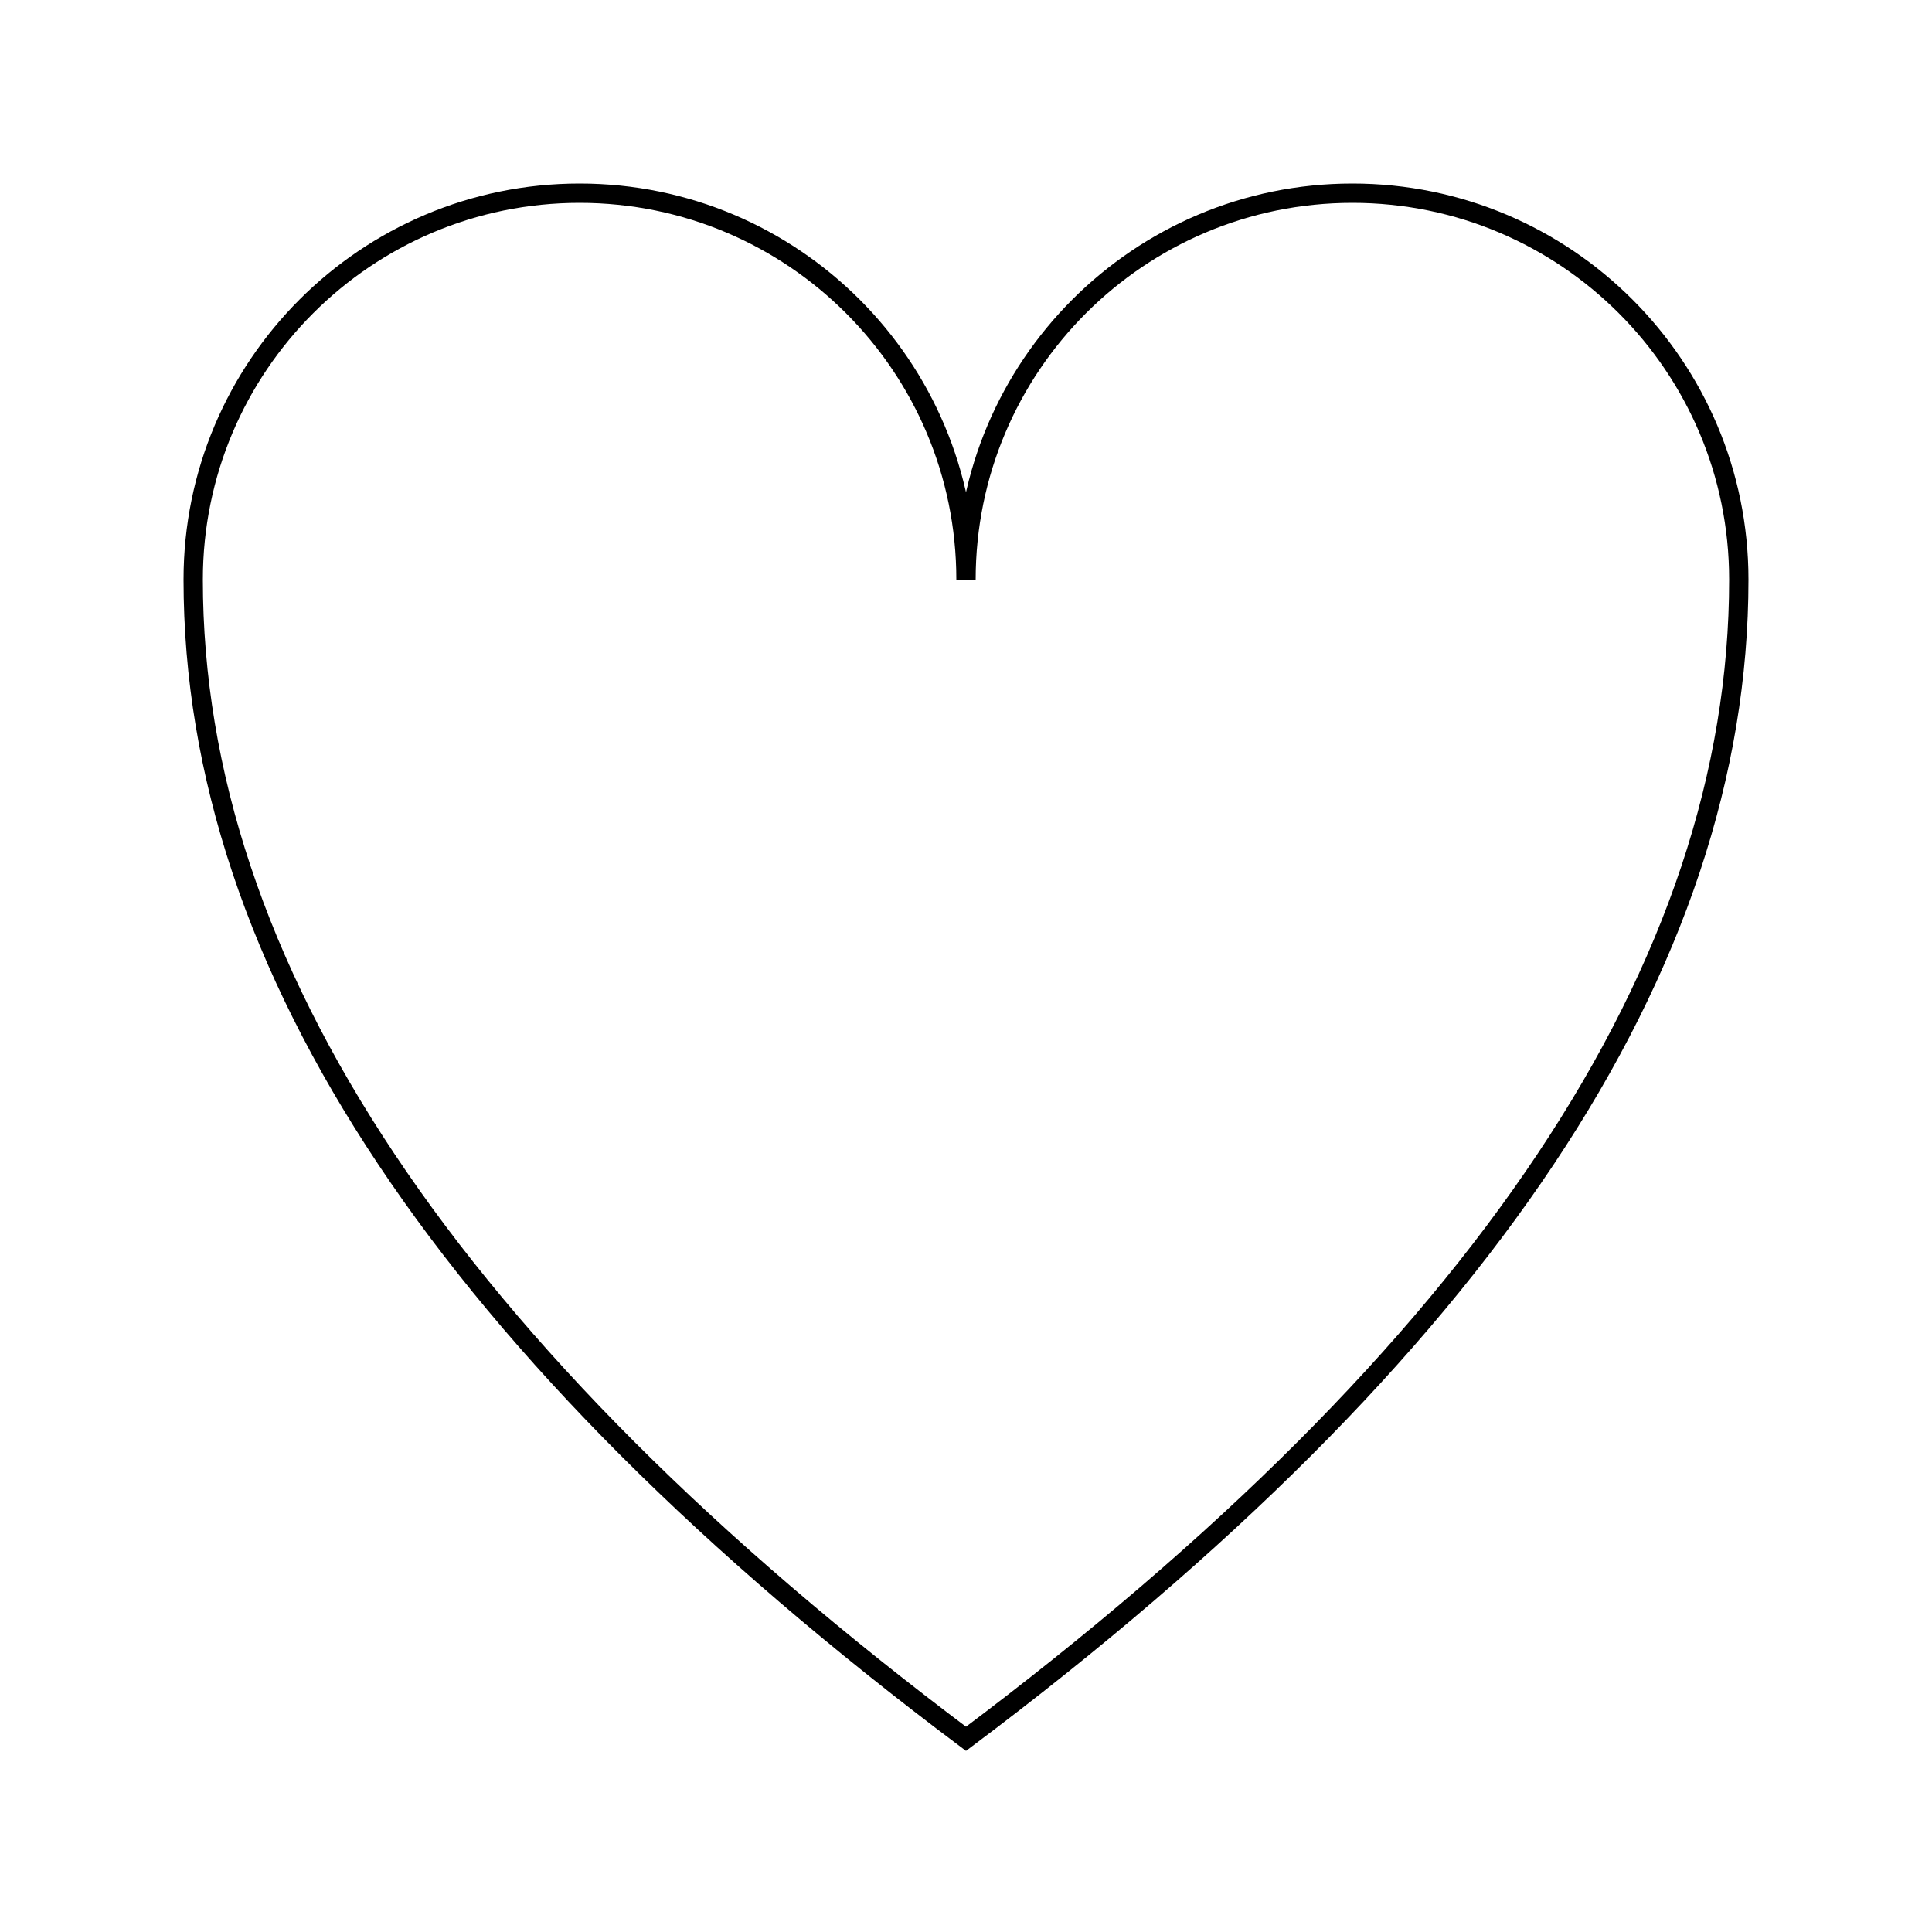
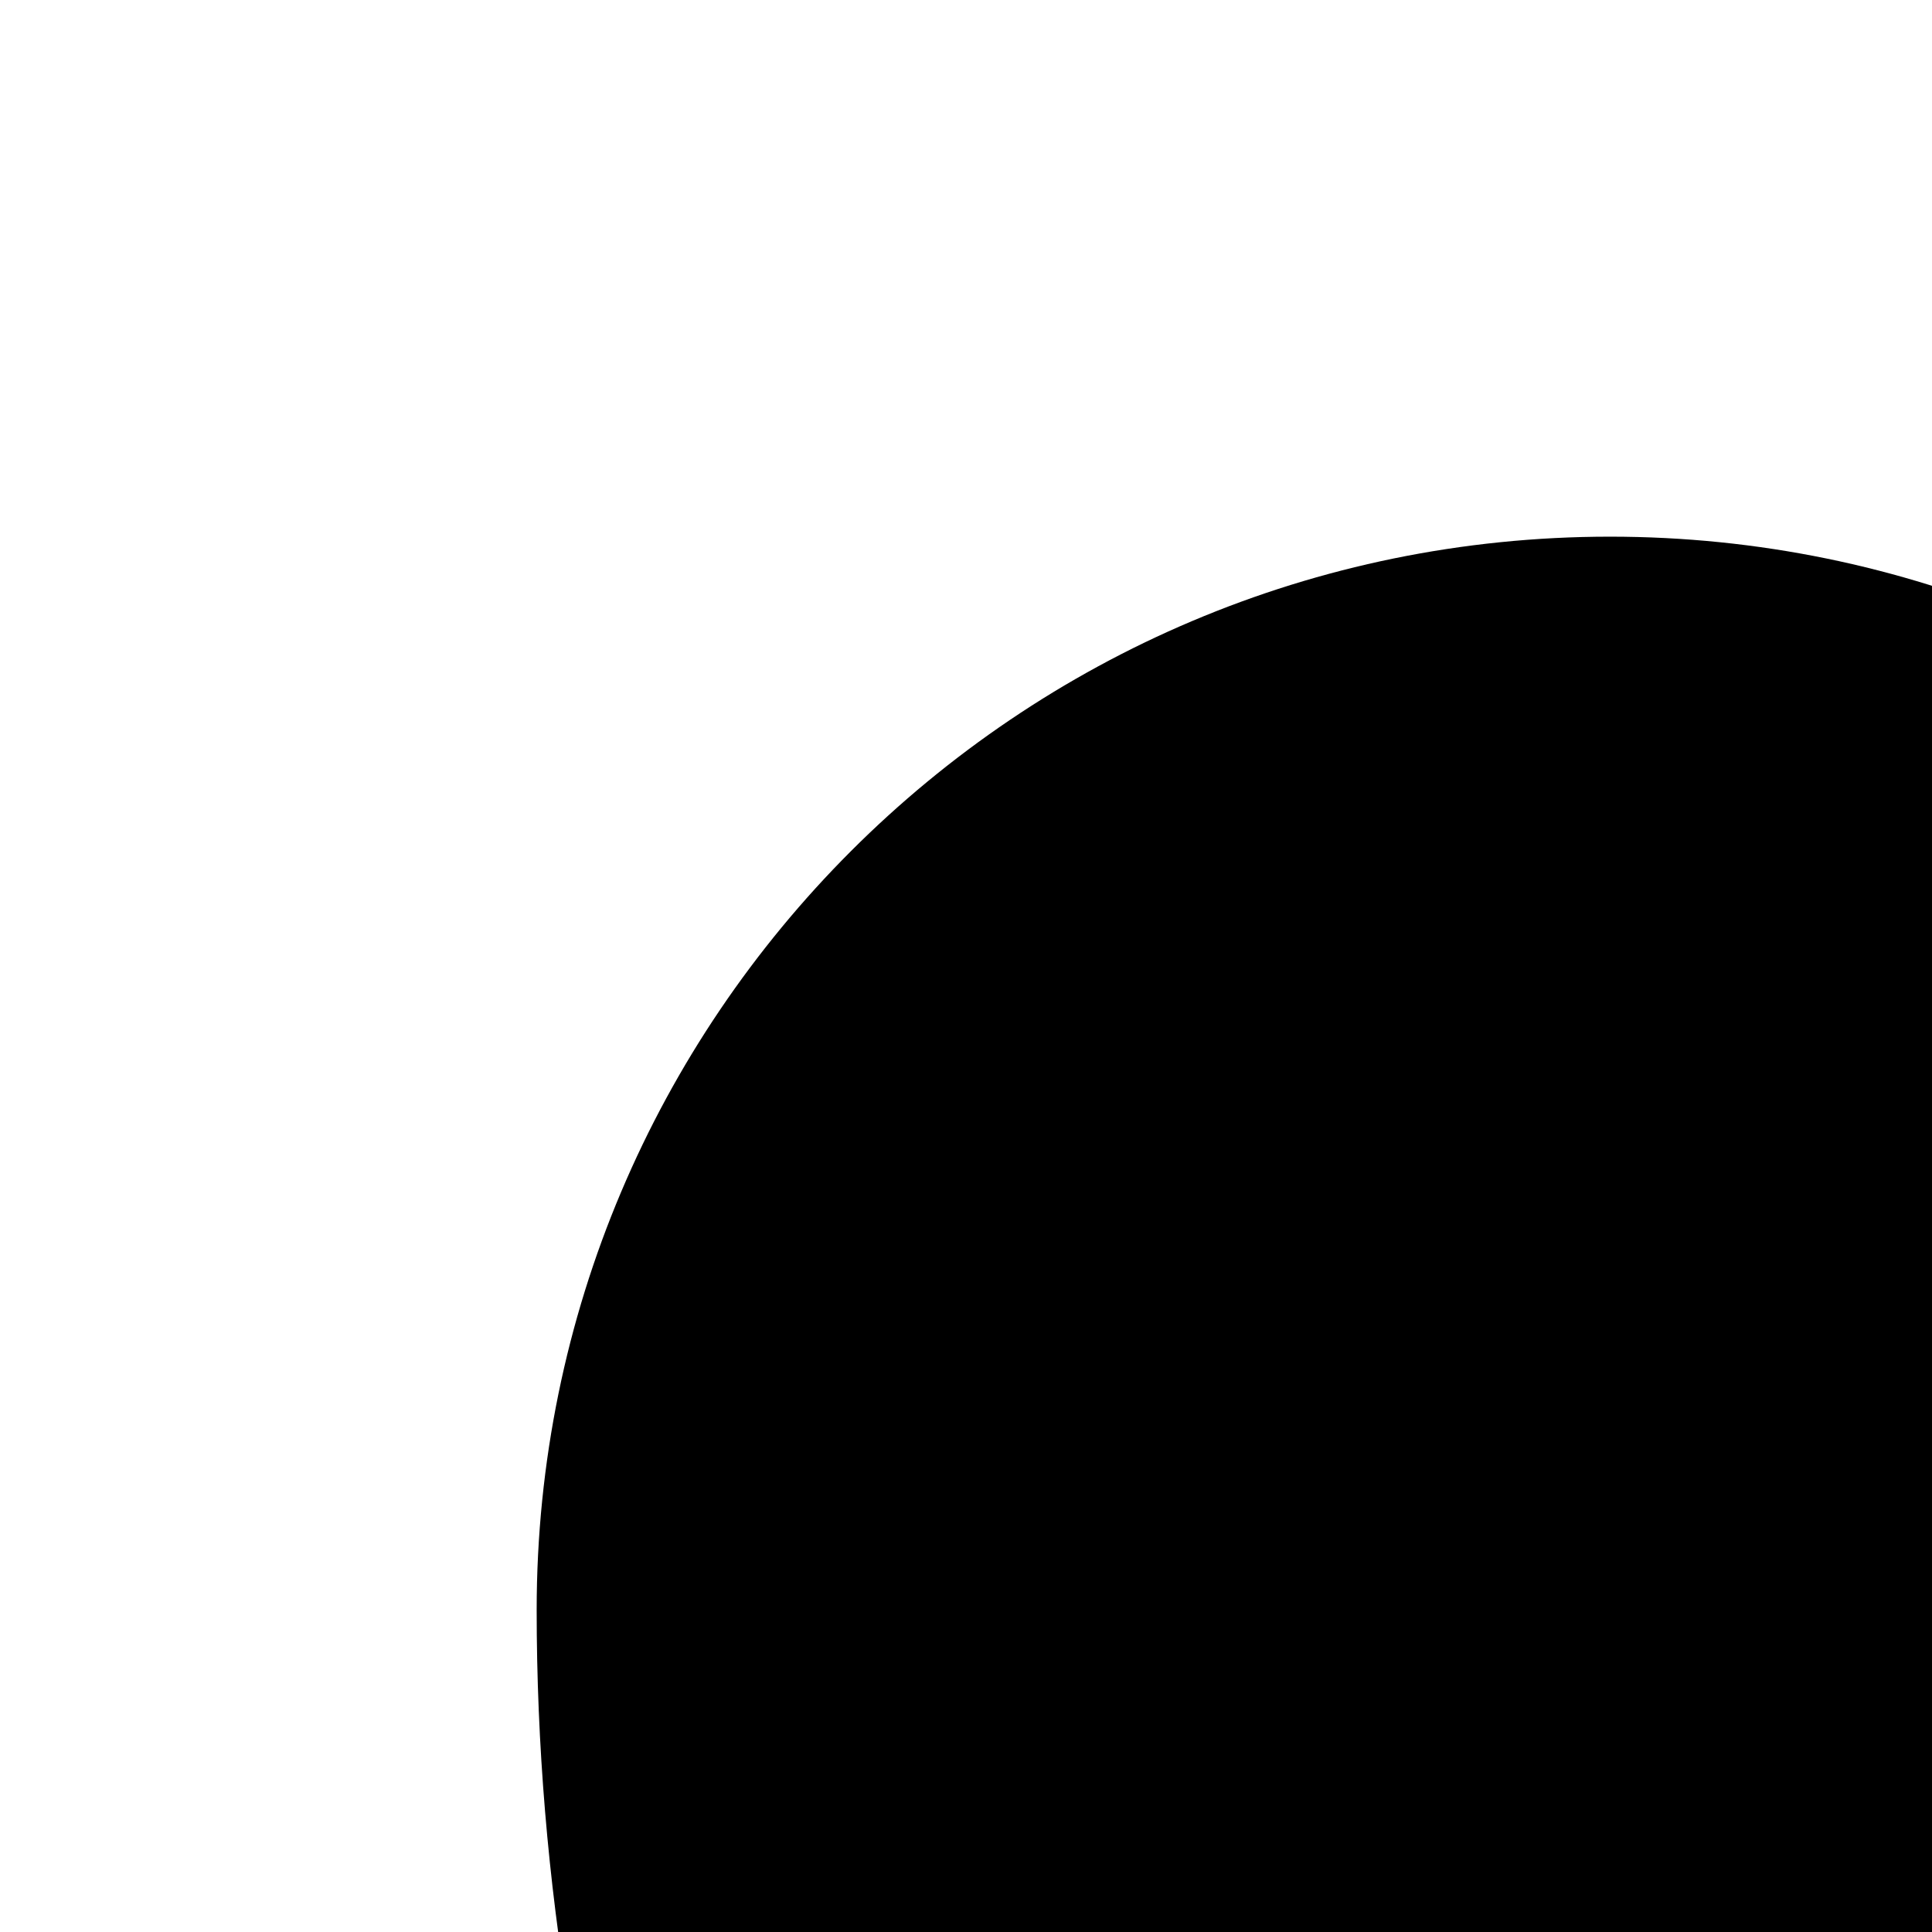
- <svg width="100" height="100">
-   <path d="M 10,30   A 20,20 0,0,1 50,30   A 20,20 0,0,1 90,30   Q 90,60 50,90   Q 10,60 10,30 z" stroke="black" fill="none" />
+ <svg xmlns="http://www.w3.org/2000/svg" width="36px" height="36px" viewBox="0 0 36 36" version="1.1">
+   <path d="M 10,30   A 20,20 0,0,1 50,30   A 20,20 0,0,1 90,30   Q 90,60 50,90   Q 10,60 10,30 z" />
</svg>
